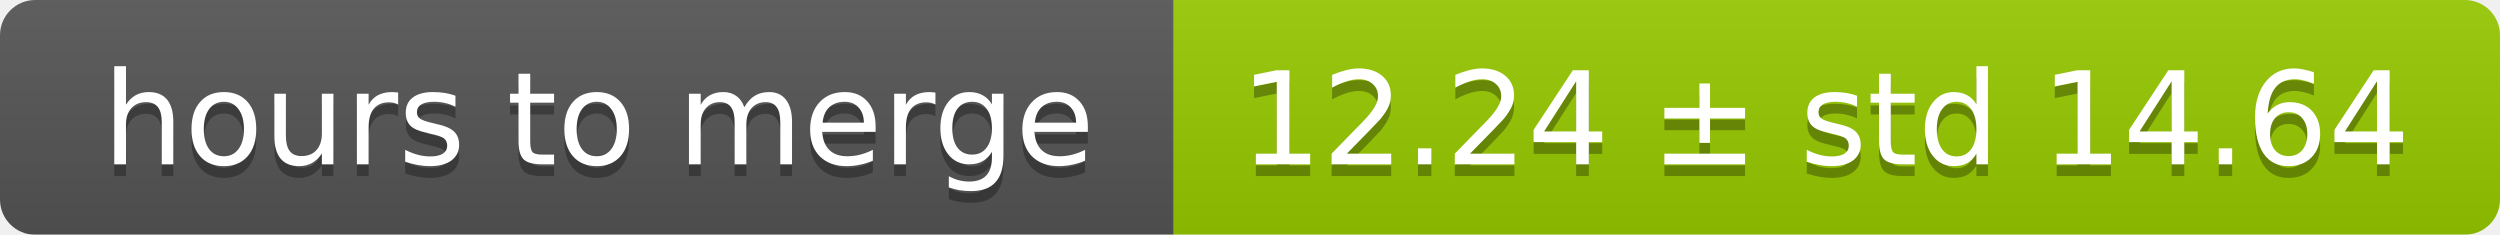
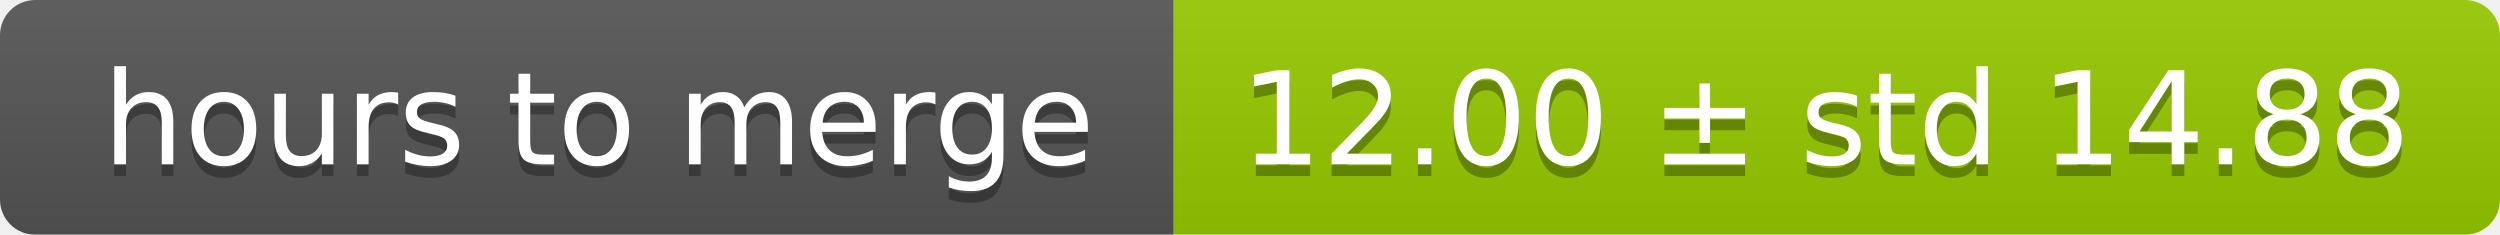
<svg xmlns="http://www.w3.org/2000/svg" width="213" height="20">
  <linearGradient id="smooth" x2="0" y2="100%">
    <stop offset="0" stop-color="#bbb" stop-opacity=".1" />
    <stop offset="1" stop-opacity=".1" />
  </linearGradient>
  <mask id="round">
    <rect width="213" height="20" rx="3" fill="#fff" />
  </mask>
  <g mask="url(#round)">
    <rect width="100" height="20" fill="#555" />
    <rect x="100" width="113" height="20" fill="#97ca00" />
    <rect width="213" height="20" fill="url(#smooth)" />
  </g>
  <g fill="#fff" text-anchor="middle" font-family="DejaVu Sans,Verdana,Geneva,sans-serif" font-size="11">
    <text x="51" y="15" fill="#010101" fill-opacity=".3">hours to merge</text>
    <text x="51" y="14">hours to merge</text>
-     <text x="155.5" y="15" fill="#010101" fill-opacity=".3">12.24 ± std 14.64</text>
-     <text x="155.5" y="14">12.24 ± std 14.64</text>
+     <text x="155.5" y="15" fill="#010101" fill-opacity=".3">12.00 ± std 14.88</text>
+     <text x="155.5" y="14">12.00 ± std 14.88</text>
  </g>
</svg>
